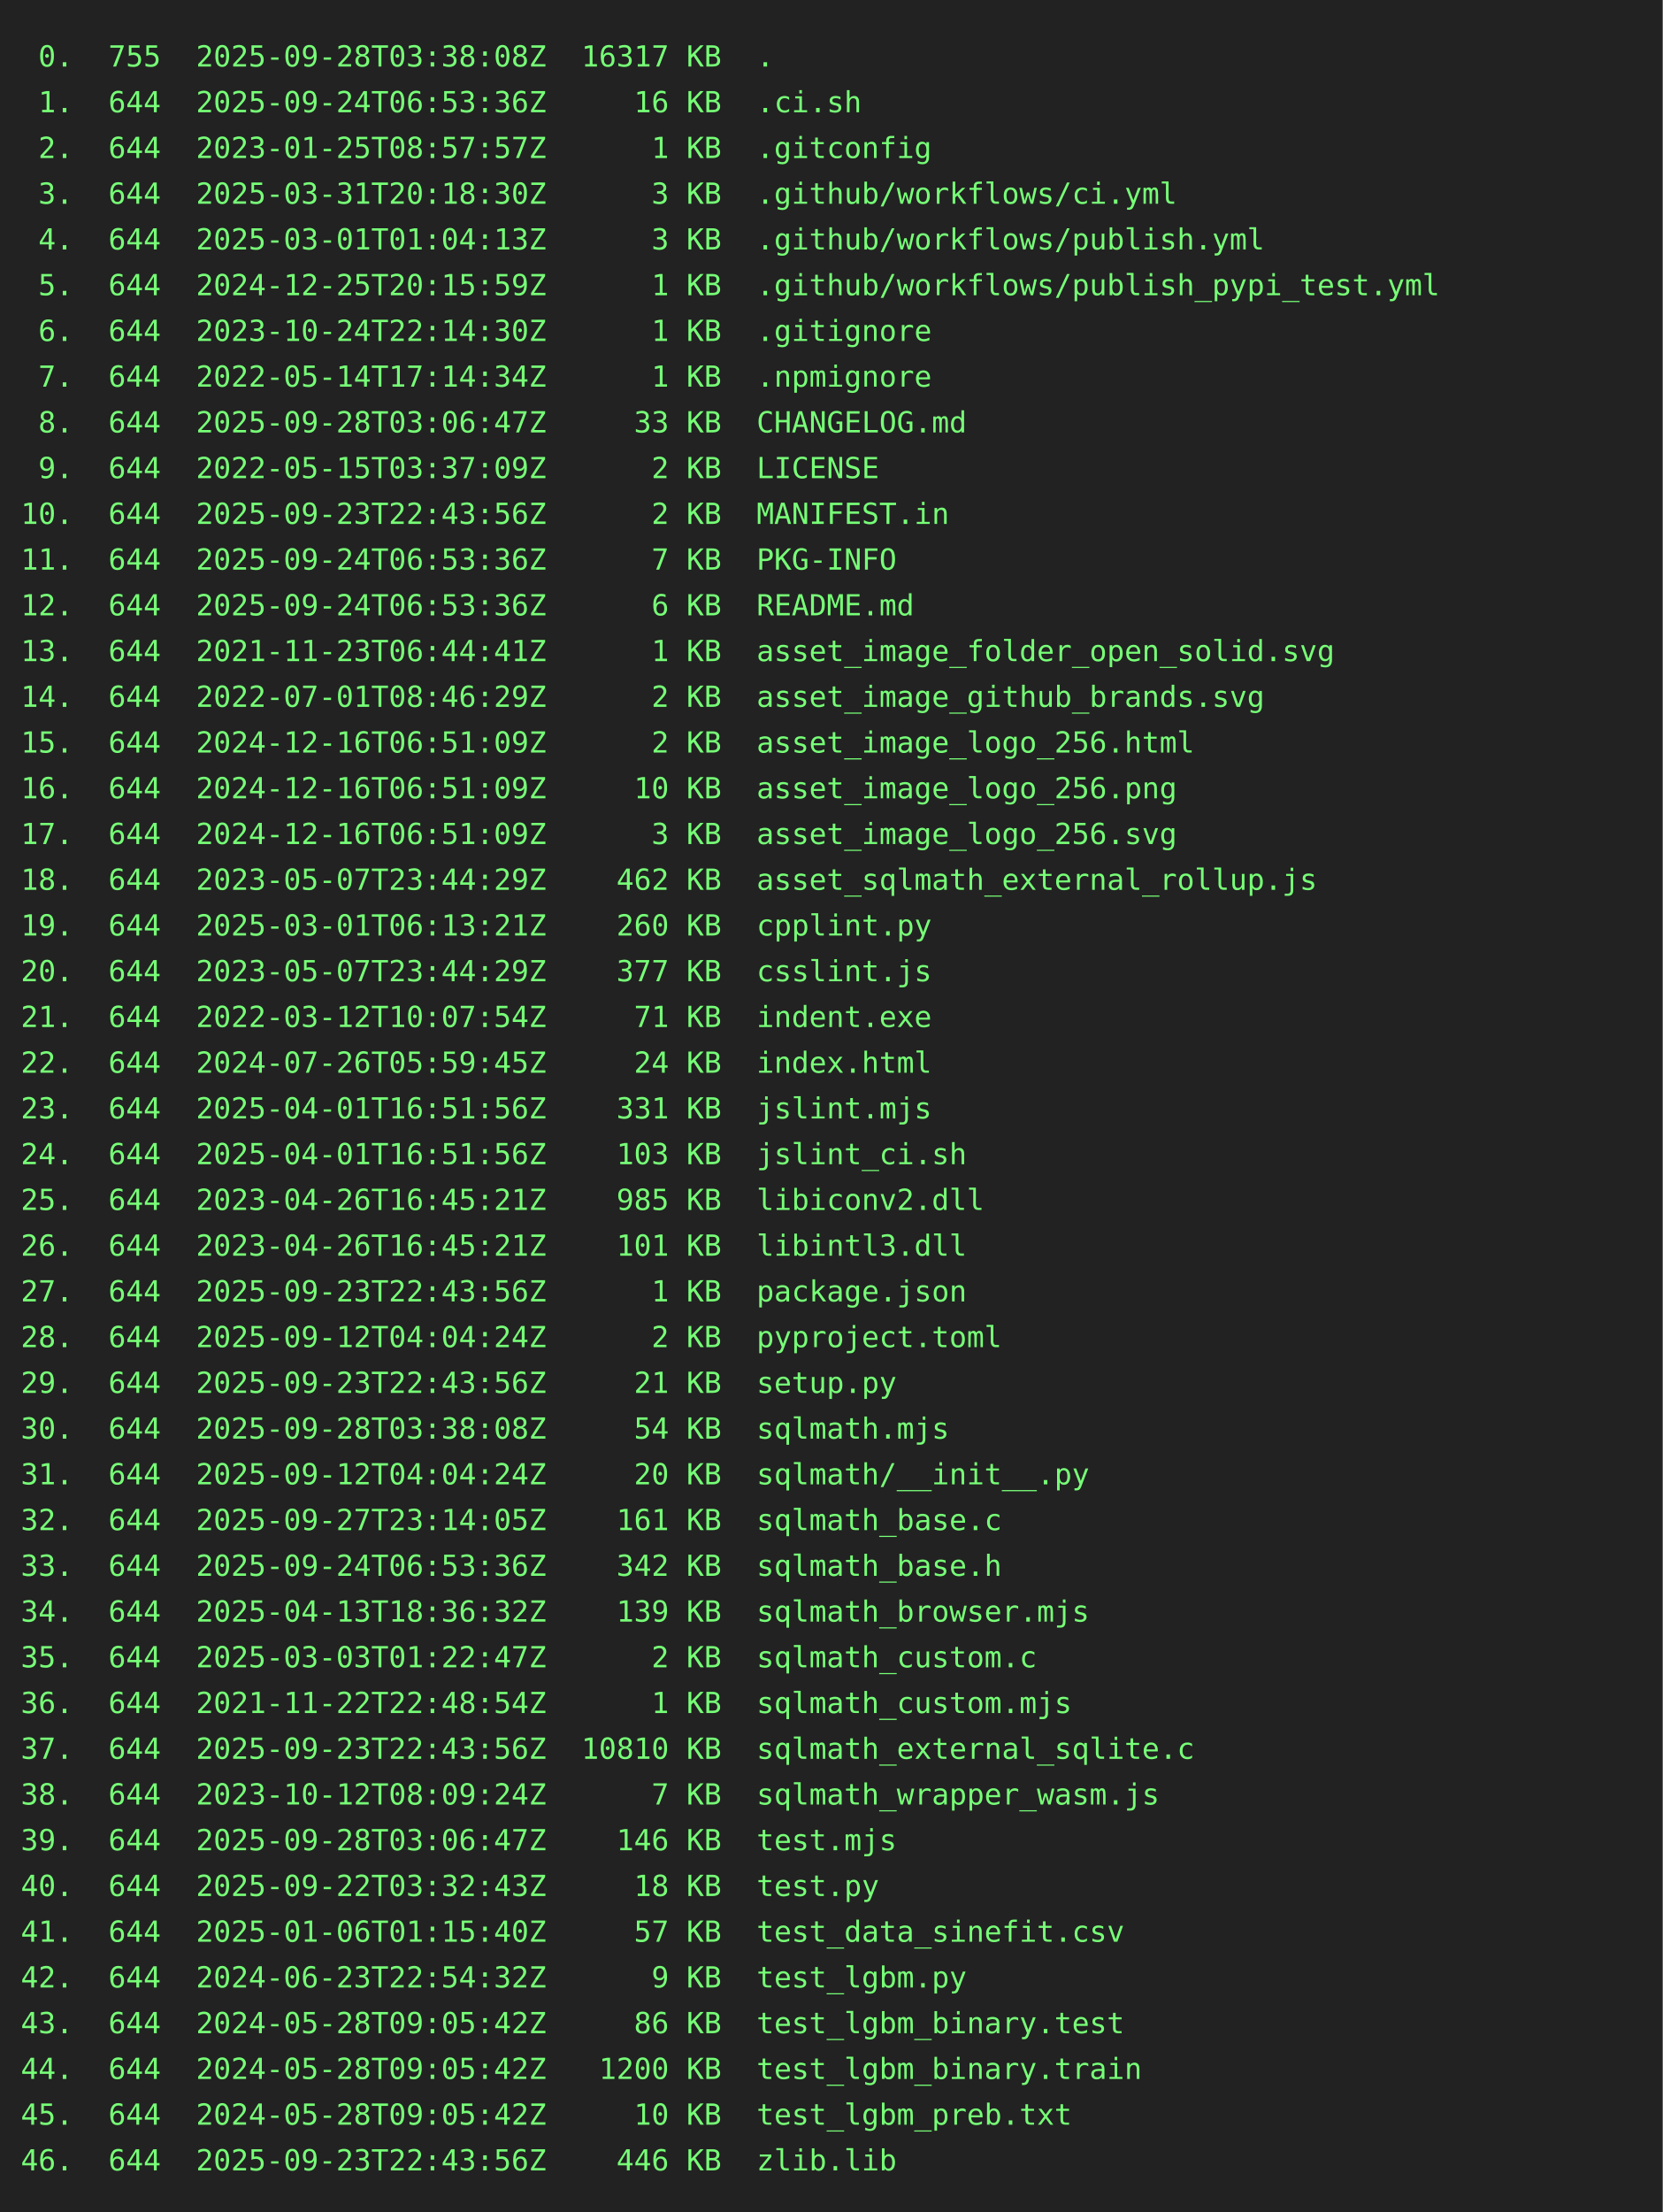
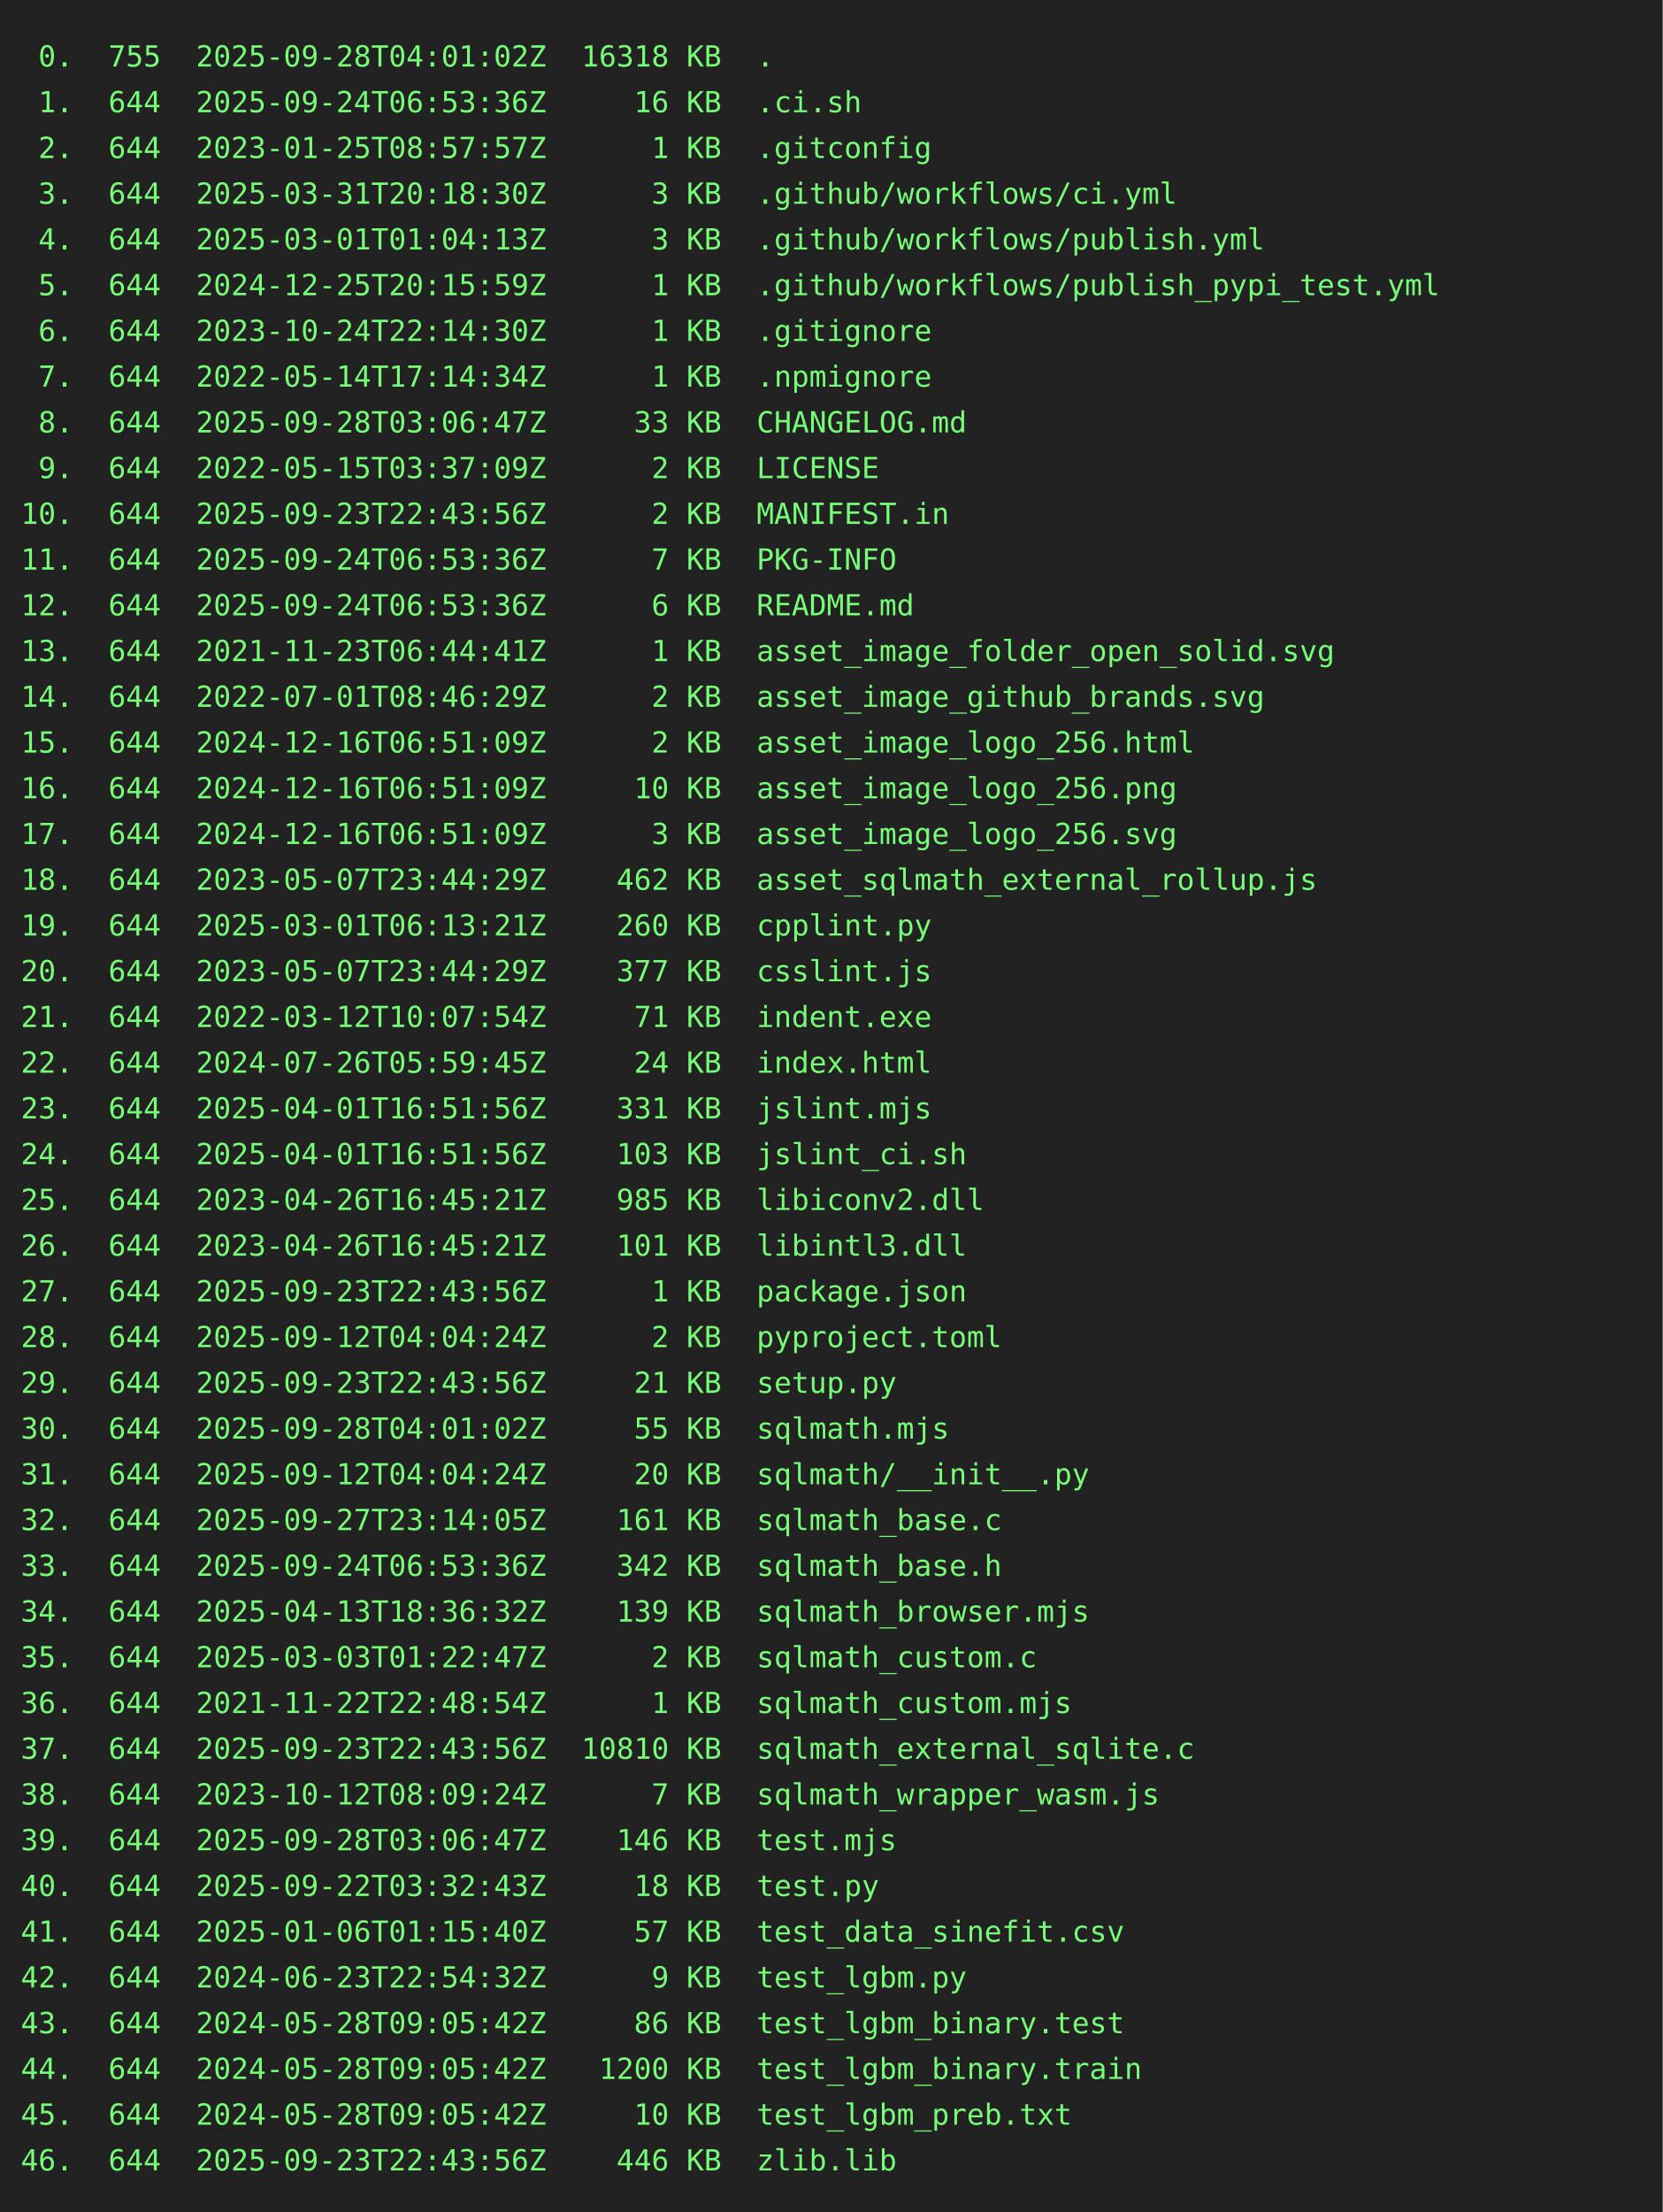
<svg xmlns="http://www.w3.org/2000/svg" height="1064" width="800">
  <rect height="1064" fill="#222" width="800" />
  <text fill="#7f7" font-family="consolas, menlo, monospace" font-size="14" xml:space="preserve">
-     <tspan lengthAdjust="spacingAndGlyphs" textLength="768" x="10" y="32"> 0.  755  2025-09-28T03:38:08Z  16317 KB  .                                                      </tspan>
+     <tspan lengthAdjust="spacingAndGlyphs" textLength="768" x="10" y="32"> 0.  755  2025-09-28T04:01:02Z  16318 KB  .                                                      </tspan>
    <tspan lengthAdjust="spacingAndGlyphs" textLength="768" x="10" y="54"> 1.  644  2025-09-24T06:53:36Z     16 KB  .ci.sh                                                 </tspan>
    <tspan lengthAdjust="spacingAndGlyphs" textLength="768" x="10" y="76"> 2.  644  2023-01-25T08:57:57Z      1 KB  .gitconfig                                             </tspan>
    <tspan lengthAdjust="spacingAndGlyphs" textLength="768" x="10" y="98"> 3.  644  2025-03-31T20:18:30Z      3 KB  .github/workflows/ci.yml                               </tspan>
    <tspan lengthAdjust="spacingAndGlyphs" textLength="768" x="10" y="120"> 4.  644  2025-03-01T01:04:13Z      3 KB  .github/workflows/publish.yml                          </tspan>
    <tspan lengthAdjust="spacingAndGlyphs" textLength="768" x="10" y="142"> 5.  644  2024-12-25T20:15:59Z      1 KB  .github/workflows/publish_pypi_test.yml                </tspan>
    <tspan lengthAdjust="spacingAndGlyphs" textLength="768" x="10" y="164"> 6.  644  2023-10-24T22:14:30Z      1 KB  .gitignore                                             </tspan>
    <tspan lengthAdjust="spacingAndGlyphs" textLength="768" x="10" y="186"> 7.  644  2022-05-14T17:14:34Z      1 KB  .npmignore                                             </tspan>
    <tspan lengthAdjust="spacingAndGlyphs" textLength="768" x="10" y="208"> 8.  644  2025-09-28T03:06:47Z     33 KB  CHANGELOG.md                                           </tspan>
    <tspan lengthAdjust="spacingAndGlyphs" textLength="768" x="10" y="230"> 9.  644  2022-05-15T03:37:09Z      2 KB  LICENSE                                                </tspan>
    <tspan lengthAdjust="spacingAndGlyphs" textLength="768" x="10" y="252">10.  644  2025-09-23T22:43:56Z      2 KB  MANIFEST.in                                            </tspan>
    <tspan lengthAdjust="spacingAndGlyphs" textLength="768" x="10" y="274">11.  644  2025-09-24T06:53:36Z      7 KB  PKG-INFO                                               </tspan>
    <tspan lengthAdjust="spacingAndGlyphs" textLength="768" x="10" y="296">12.  644  2025-09-24T06:53:36Z      6 KB  README.md                                              </tspan>
    <tspan lengthAdjust="spacingAndGlyphs" textLength="768" x="10" y="318">13.  644  2021-11-23T06:44:41Z      1 KB  asset_image_folder_open_solid.svg                      </tspan>
    <tspan lengthAdjust="spacingAndGlyphs" textLength="768" x="10" y="340">14.  644  2022-07-01T08:46:29Z      2 KB  asset_image_github_brands.svg                          </tspan>
    <tspan lengthAdjust="spacingAndGlyphs" textLength="768" x="10" y="362">15.  644  2024-12-16T06:51:09Z      2 KB  asset_image_logo_256.html                              </tspan>
    <tspan lengthAdjust="spacingAndGlyphs" textLength="768" x="10" y="384">16.  644  2024-12-16T06:51:09Z     10 KB  asset_image_logo_256.png                               </tspan>
    <tspan lengthAdjust="spacingAndGlyphs" textLength="768" x="10" y="406">17.  644  2024-12-16T06:51:09Z      3 KB  asset_image_logo_256.svg                               </tspan>
    <tspan lengthAdjust="spacingAndGlyphs" textLength="768" x="10" y="428">18.  644  2023-05-07T23:44:29Z    462 KB  asset_sqlmath_external_rollup.js                       </tspan>
    <tspan lengthAdjust="spacingAndGlyphs" textLength="768" x="10" y="450">19.  644  2025-03-01T06:13:21Z    260 KB  cpplint.py                                             </tspan>
    <tspan lengthAdjust="spacingAndGlyphs" textLength="768" x="10" y="472">20.  644  2023-05-07T23:44:29Z    377 KB  csslint.js                                             </tspan>
    <tspan lengthAdjust="spacingAndGlyphs" textLength="768" x="10" y="494">21.  644  2022-03-12T10:07:54Z     71 KB  indent.exe                                             </tspan>
    <tspan lengthAdjust="spacingAndGlyphs" textLength="768" x="10" y="516">22.  644  2024-07-26T05:59:45Z     24 KB  index.html                                             </tspan>
    <tspan lengthAdjust="spacingAndGlyphs" textLength="768" x="10" y="538">23.  644  2025-04-01T16:51:56Z    331 KB  jslint.mjs                                             </tspan>
    <tspan lengthAdjust="spacingAndGlyphs" textLength="768" x="10" y="560">24.  644  2025-04-01T16:51:56Z    103 KB  jslint_ci.sh                                           </tspan>
    <tspan lengthAdjust="spacingAndGlyphs" textLength="768" x="10" y="582">25.  644  2023-04-26T16:45:21Z    985 KB  libiconv2.dll                                          </tspan>
    <tspan lengthAdjust="spacingAndGlyphs" textLength="768" x="10" y="604">26.  644  2023-04-26T16:45:21Z    101 KB  libintl3.dll                                           </tspan>
    <tspan lengthAdjust="spacingAndGlyphs" textLength="768" x="10" y="626">27.  644  2025-09-23T22:43:56Z      1 KB  package.json                                           </tspan>
    <tspan lengthAdjust="spacingAndGlyphs" textLength="768" x="10" y="648">28.  644  2025-09-12T04:04:24Z      2 KB  pyproject.toml                                         </tspan>
    <tspan lengthAdjust="spacingAndGlyphs" textLength="768" x="10" y="670">29.  644  2025-09-23T22:43:56Z     21 KB  setup.py                                               </tspan>
-     <tspan lengthAdjust="spacingAndGlyphs" textLength="768" x="10" y="692">30.  644  2025-09-28T03:38:08Z     54 KB  sqlmath.mjs                                            </tspan>
+     <tspan lengthAdjust="spacingAndGlyphs" textLength="768" x="10" y="692">30.  644  2025-09-28T04:01:02Z     55 KB  sqlmath.mjs                                            </tspan>
    <tspan lengthAdjust="spacingAndGlyphs" textLength="768" x="10" y="714">31.  644  2025-09-12T04:04:24Z     20 KB  sqlmath/__init__.py                                    </tspan>
    <tspan lengthAdjust="spacingAndGlyphs" textLength="768" x="10" y="736">32.  644  2025-09-27T23:14:05Z    161 KB  sqlmath_base.c                                         </tspan>
    <tspan lengthAdjust="spacingAndGlyphs" textLength="768" x="10" y="758">33.  644  2025-09-24T06:53:36Z    342 KB  sqlmath_base.h                                         </tspan>
    <tspan lengthAdjust="spacingAndGlyphs" textLength="768" x="10" y="780">34.  644  2025-04-13T18:36:32Z    139 KB  sqlmath_browser.mjs                                    </tspan>
    <tspan lengthAdjust="spacingAndGlyphs" textLength="768" x="10" y="802">35.  644  2025-03-03T01:22:47Z      2 KB  sqlmath_custom.c                                       </tspan>
    <tspan lengthAdjust="spacingAndGlyphs" textLength="768" x="10" y="824">36.  644  2021-11-22T22:48:54Z      1 KB  sqlmath_custom.mjs                                     </tspan>
    <tspan lengthAdjust="spacingAndGlyphs" textLength="768" x="10" y="846">37.  644  2025-09-23T22:43:56Z  10810 KB  sqlmath_external_sqlite.c                              </tspan>
    <tspan lengthAdjust="spacingAndGlyphs" textLength="768" x="10" y="868">38.  644  2023-10-12T08:09:24Z      7 KB  sqlmath_wrapper_wasm.js                                </tspan>
    <tspan lengthAdjust="spacingAndGlyphs" textLength="768" x="10" y="890">39.  644  2025-09-28T03:06:47Z    146 KB  test.mjs                                               </tspan>
    <tspan lengthAdjust="spacingAndGlyphs" textLength="768" x="10" y="912">40.  644  2025-09-22T03:32:43Z     18 KB  test.py                                                </tspan>
    <tspan lengthAdjust="spacingAndGlyphs" textLength="768" x="10" y="934">41.  644  2025-01-06T01:15:40Z     57 KB  test_data_sinefit.csv                                  </tspan>
    <tspan lengthAdjust="spacingAndGlyphs" textLength="768" x="10" y="956">42.  644  2024-06-23T22:54:32Z      9 KB  test_lgbm.py                                           </tspan>
    <tspan lengthAdjust="spacingAndGlyphs" textLength="768" x="10" y="978">43.  644  2024-05-28T09:05:42Z     86 KB  test_lgbm_binary.test                                  </tspan>
    <tspan lengthAdjust="spacingAndGlyphs" textLength="768" x="10" y="1000">44.  644  2024-05-28T09:05:42Z   1200 KB  test_lgbm_binary.train                                 </tspan>
    <tspan lengthAdjust="spacingAndGlyphs" textLength="768" x="10" y="1022">45.  644  2024-05-28T09:05:42Z     10 KB  test_lgbm_preb.txt                                     </tspan>
    <tspan lengthAdjust="spacingAndGlyphs" textLength="768" x="10" y="1044">46.  644  2025-09-23T22:43:56Z    446 KB  zlib.lib                                               </tspan>
  </text>
</svg>
